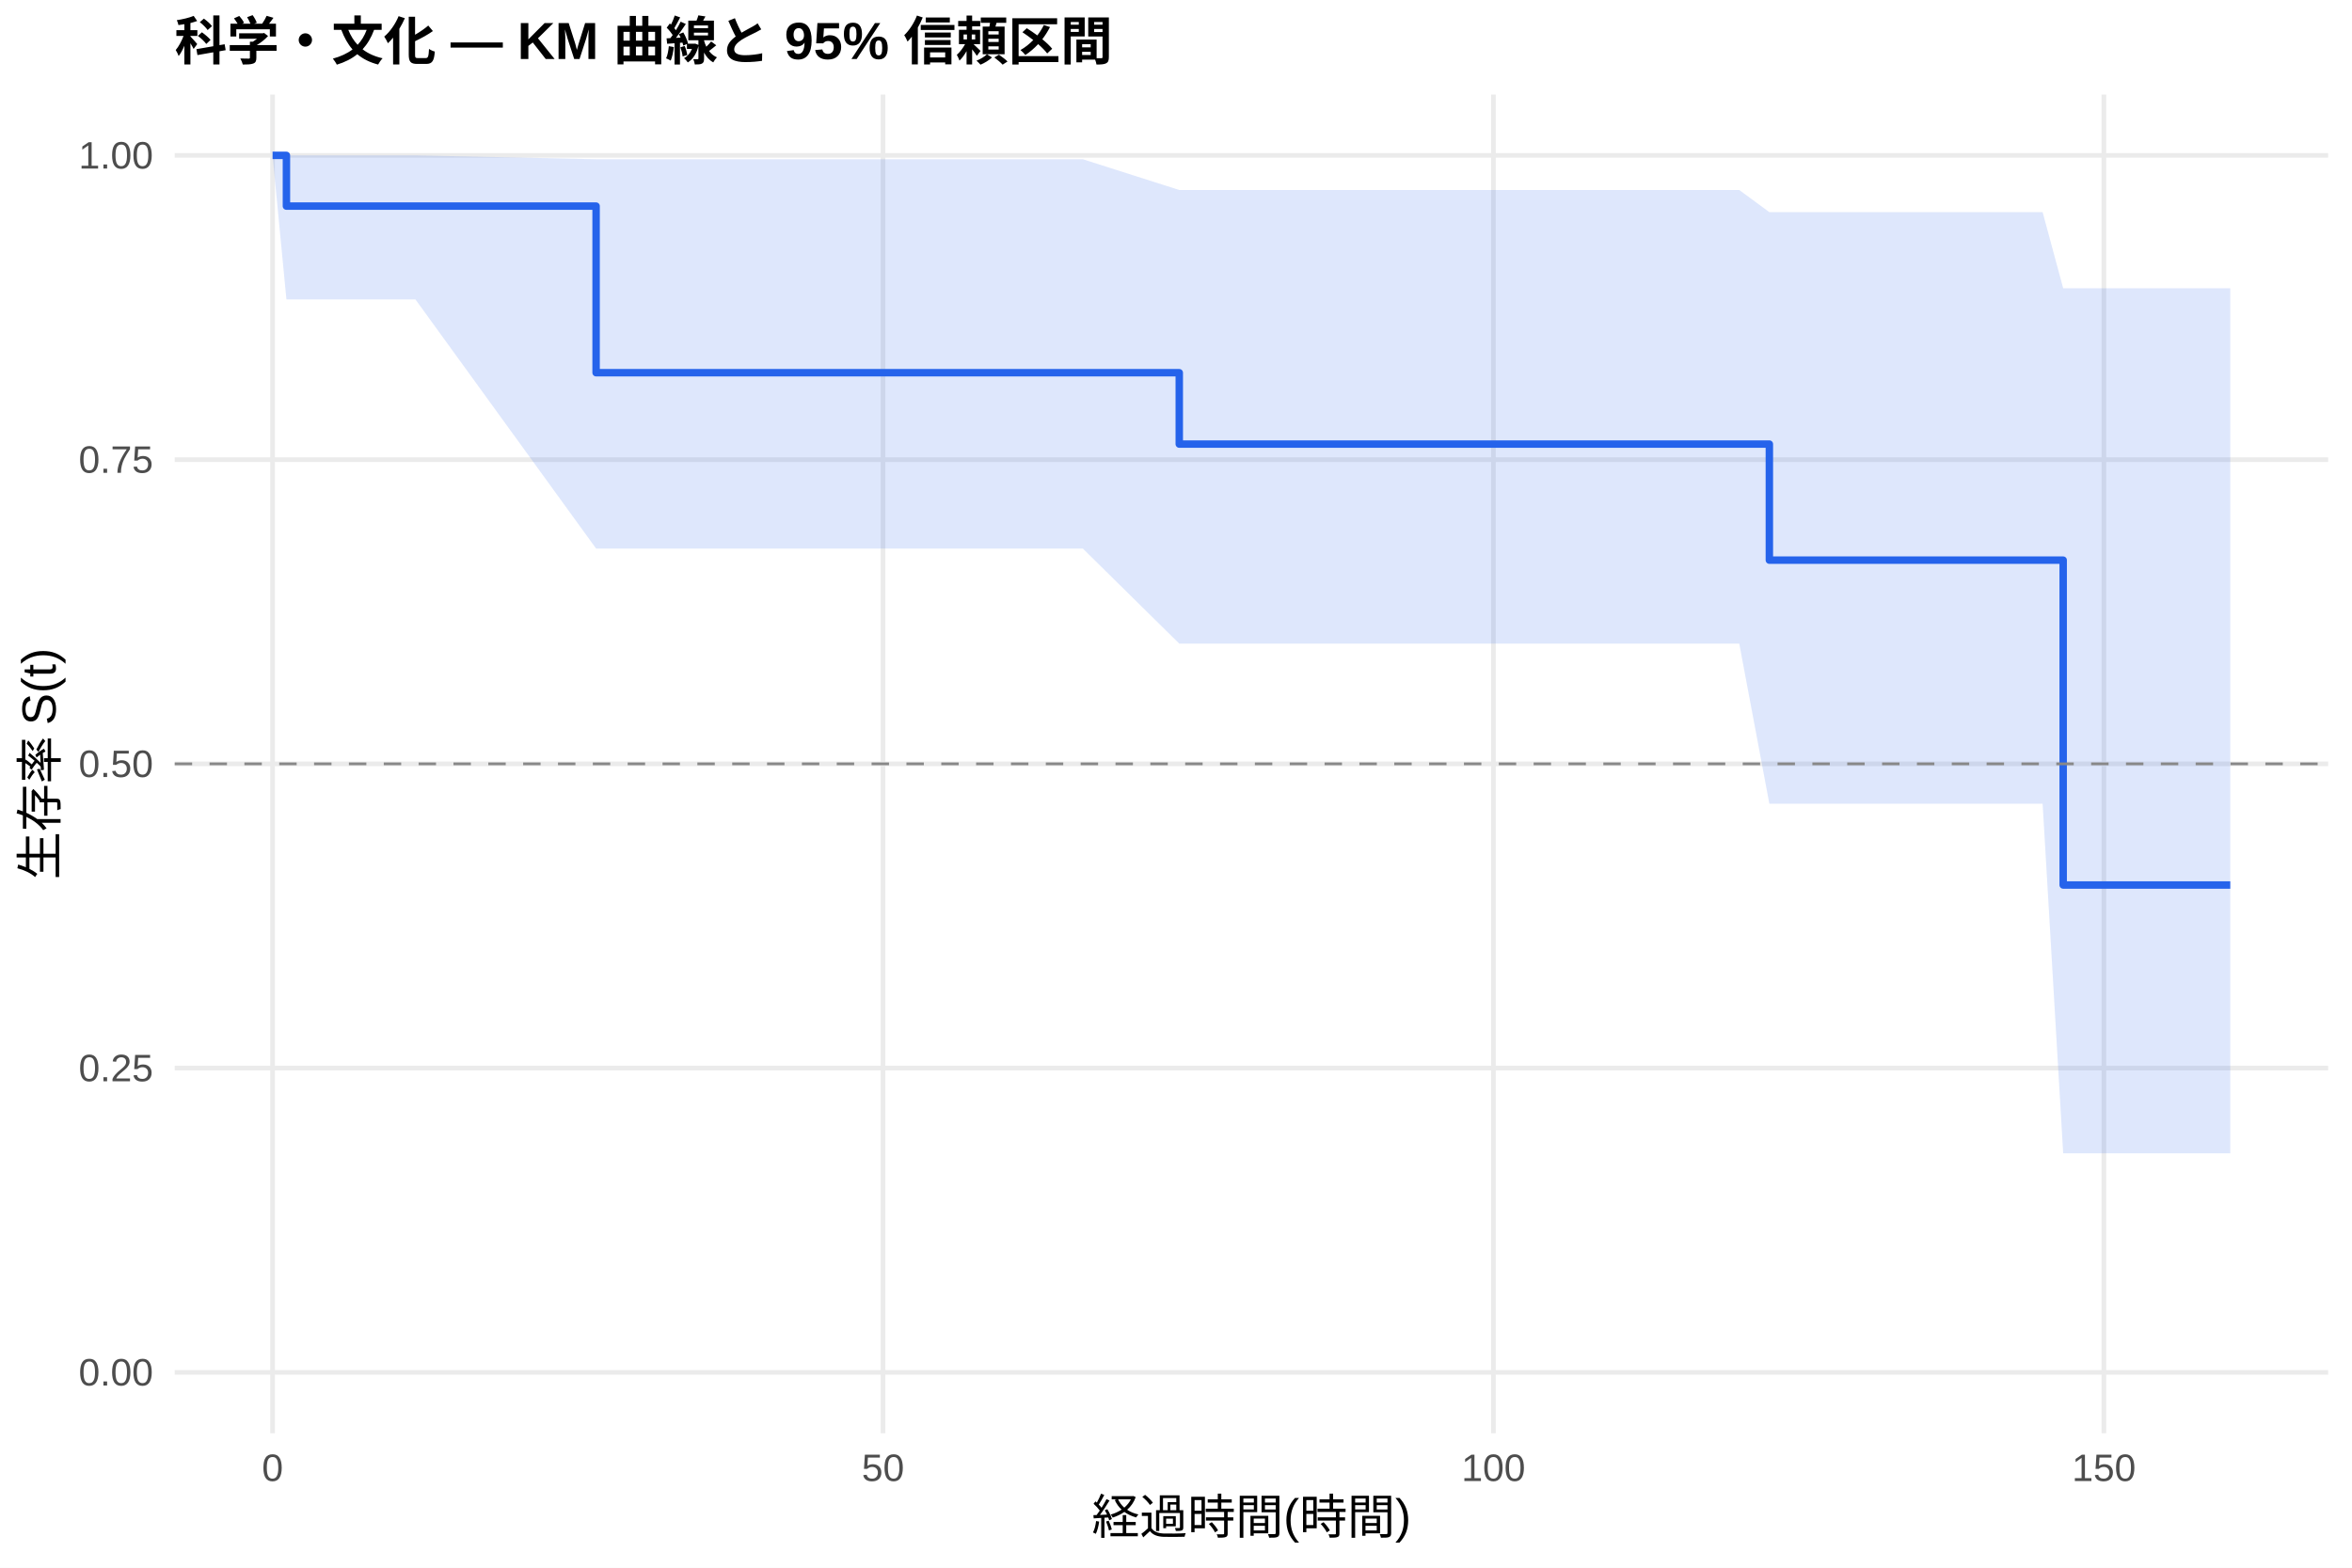
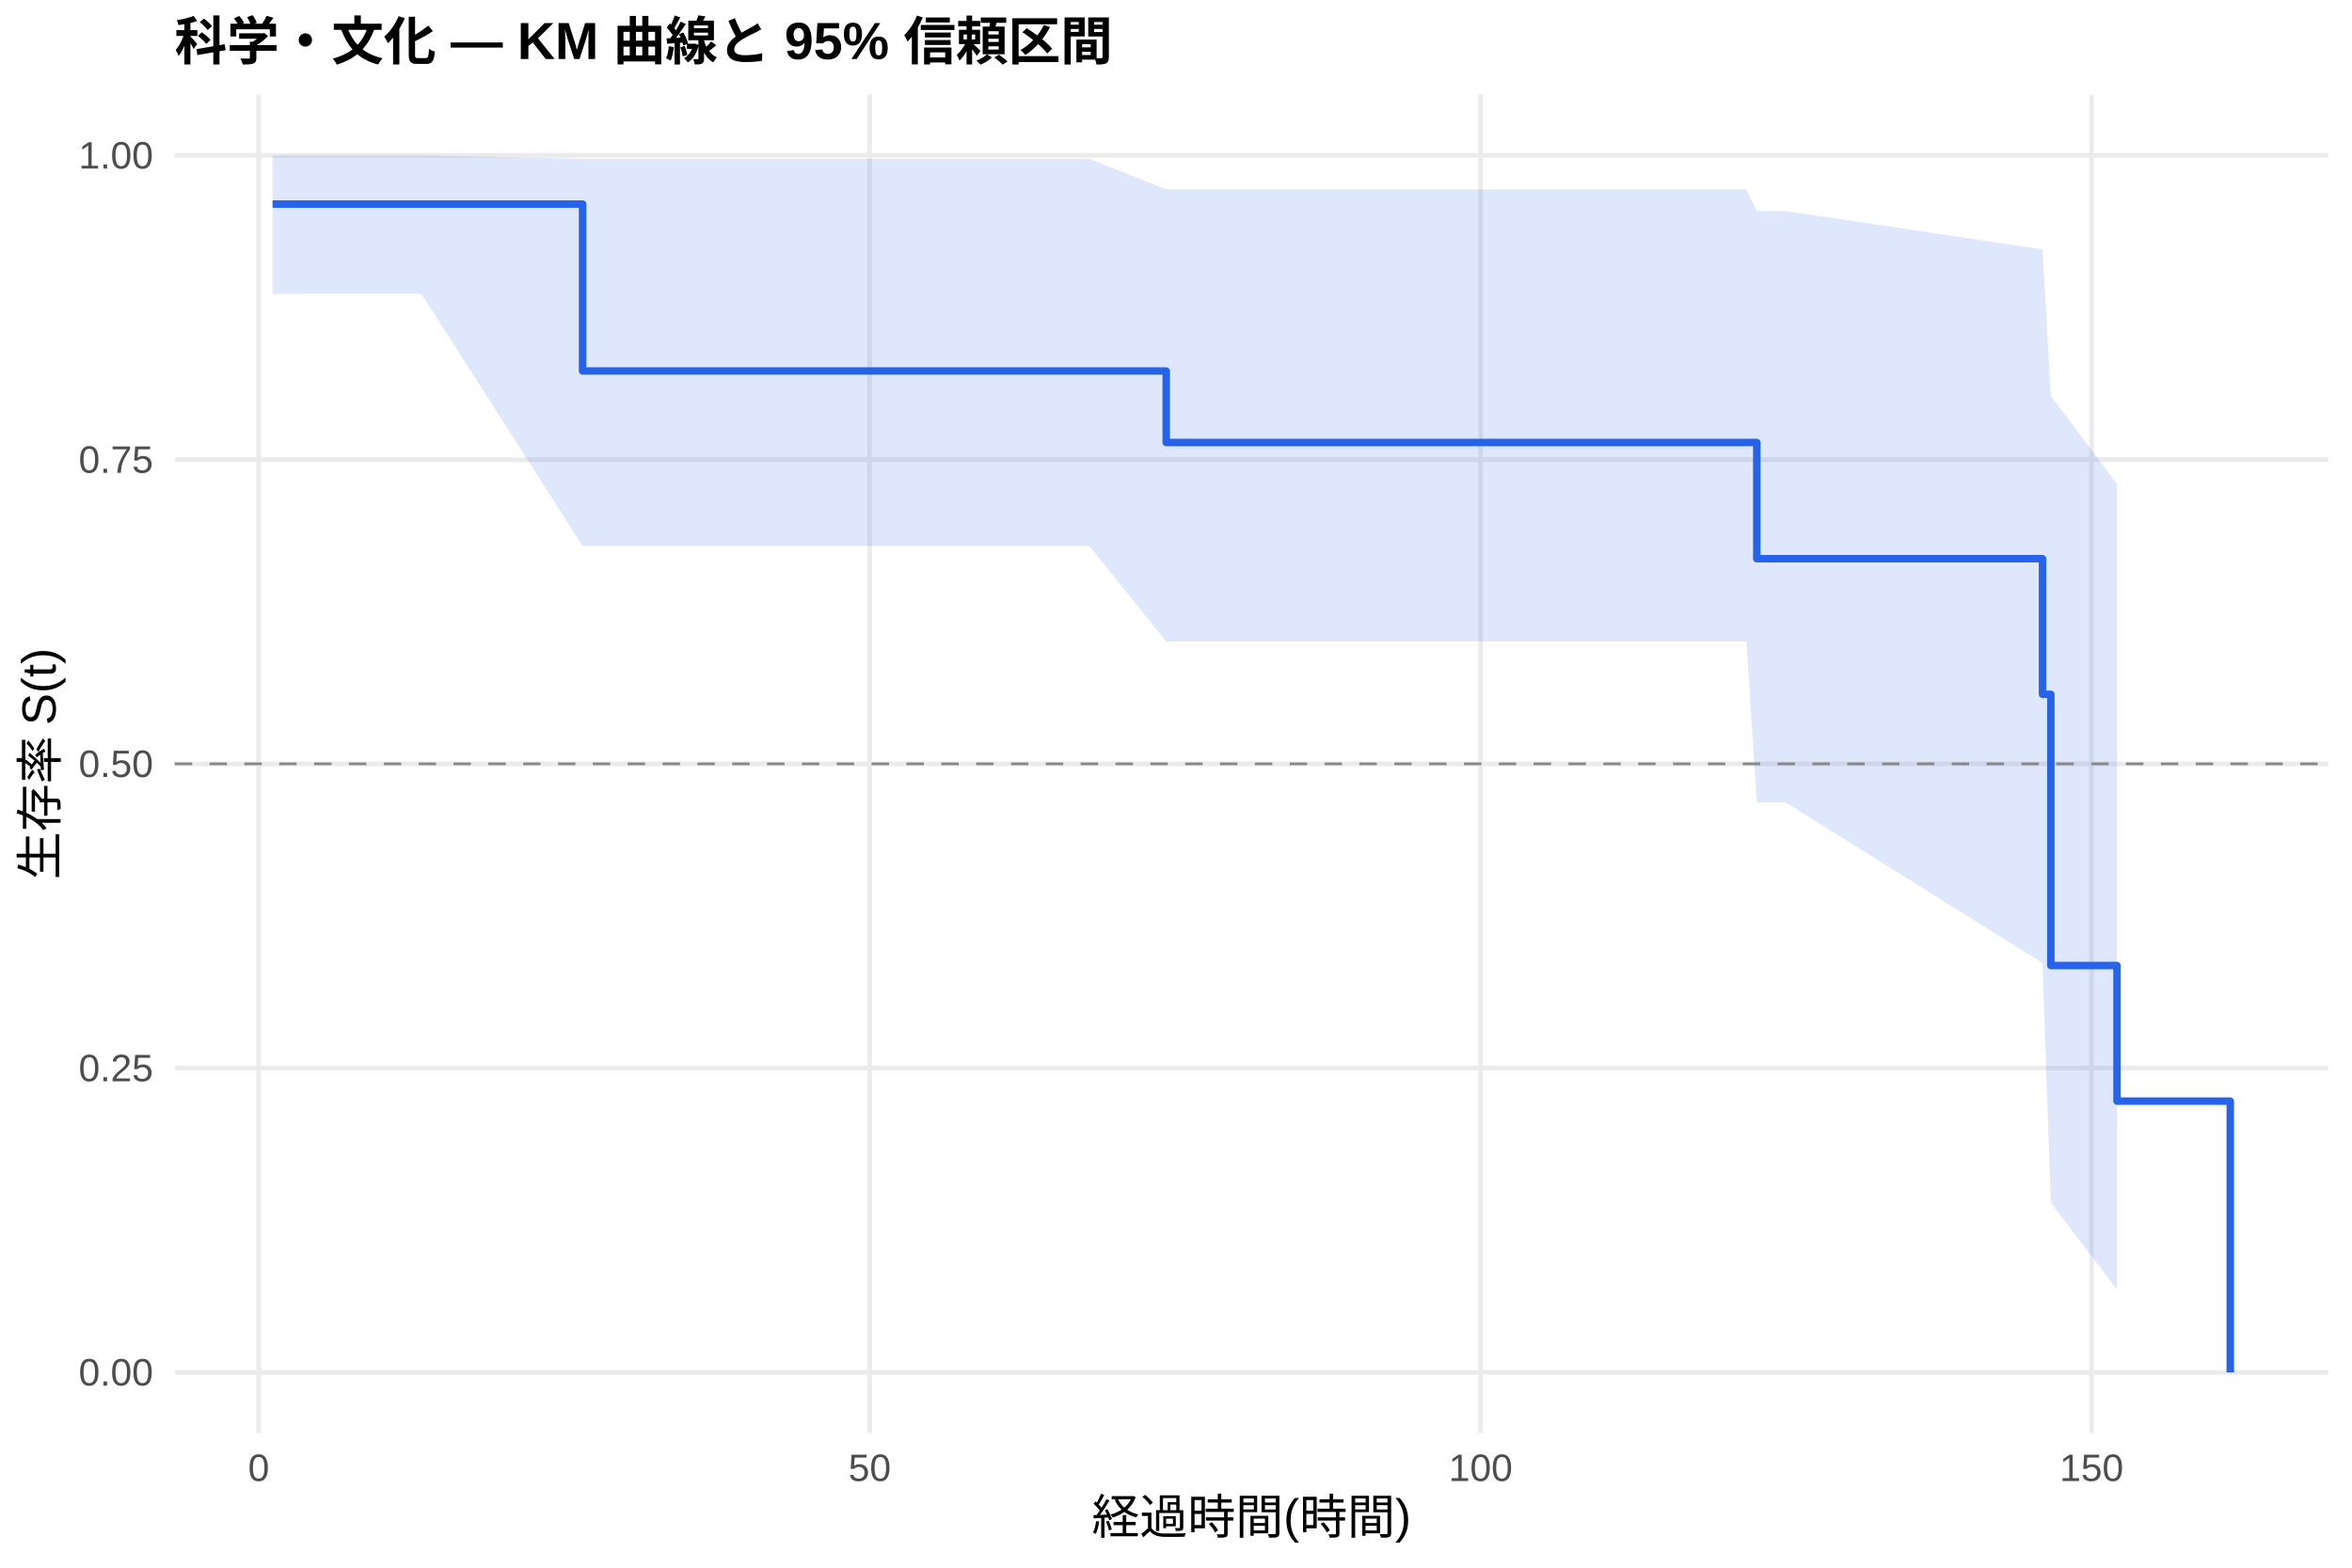
<svg xmlns="http://www.w3.org/2000/svg" width="540.00pt" height="360.00pt" viewBox="0 0 540.00 360.00">
  <g class="svglite">
    <defs>
      <style type="text/css">
    .svglite line, .svglite polyline, .svglite polygon, .svglite path, .svglite rect, .svglite circle {
      fill: none;
      stroke: #000000;
      stroke-linecap: round;
      stroke-linejoin: round;
      stroke-miterlimit: 10.00;
    }
    .svglite text {
      white-space: pre;
    }
    .svglite g.glyphgroup path {
      fill: inherit;
      stroke: none;
    }
  </style>
    </defs>
    <rect width="100%" height="100%" style="stroke: none; fill: #FFFFFF;" />
    <defs>
      <clipPath id="cpMC4wMHw1NDAuMDB8MC4wMHwzNjAuMDA=">
        <rect x="0.00" y="0.00" width="540.00" height="360.00" />
      </clipPath>
    </defs>
    <g clip-path="url(#cpMC4wMHw1NDAuMDB8MC4wMHwzNjAuMDA=)">
      <rect x="0" y="0.00" width="540.00" height="360.00" style="stroke-width: 1.07; stroke: none; fill: #FFFFFF;" />
    </g>
    <defs>
      <clipPath id="cpNDAuMTF8NTM0LjUyfDIxLjcxfDMyOS4xMg==">
        <rect x="40.11" y="21.71" width="494.41" height="307.41" />
      </clipPath>
    </defs>
    <g clip-path="url(#cpNDAuMTF8NTM0LjUyfDIxLjcxfDMyOS4xMg==)">
      <polyline points="40.11,315.14 534.52,315.14 " style="stroke-width: 1.07; stroke: #EBEBEB; stroke-linecap: butt;" />
      <polyline points="40.11,245.28 534.52,245.28 " style="stroke-width: 1.07; stroke: #EBEBEB; stroke-linecap: butt;" />
      <polyline points="40.11,175.41 534.52,175.41 " style="stroke-width: 1.07; stroke: #EBEBEB; stroke-linecap: butt;" />
      <polyline points="40.11,105.55 534.52,105.55 " style="stroke-width: 1.07; stroke: #EBEBEB; stroke-linecap: butt;" />
      <polyline points="40.11,35.68 534.52,35.68 " style="stroke-width: 1.07; stroke: #EBEBEB; stroke-linecap: butt;" />
-       <polyline points="62.58,329.12 62.58,21.71 " style="stroke-width: 1.07; stroke: #EBEBEB; stroke-linecap: butt;" />
-       <polyline points="202.73,329.12 202.73,21.71 " style="stroke-width: 1.07; stroke: #EBEBEB; stroke-linecap: butt;" />
-       <polyline points="342.88,329.12 342.88,21.71 " style="stroke-width: 1.07; stroke: #EBEBEB; stroke-linecap: butt;" />
-       <polyline points="483.04,329.12 483.04,21.71 " style="stroke-width: 1.07; stroke: #EBEBEB; stroke-linecap: butt;" />
-       <polygon points="62.58,35.68 65.76,35.68 71.79,35.68 95.38,35.68 136.86,36.57 158.21,36.57 213.76,36.57 245.95,36.57 248.61,36.57 270.75,43.63 274.02,43.63 279.30,43.63 307.66,43.63 337.28,43.63 399.32,43.63 406.23,48.72 408.29,48.72 468.97,48.72 473.69,66.19 486.07,66.19 512.05,66.19 512.05,264.84 486.07,264.84 473.69,264.84 468.97,184.57 408.29,184.57 406.23,184.57 399.32,147.80 337.28,147.80 307.66,147.80 279.30,147.80 274.02,147.80 270.75,147.80 248.61,125.97 245.95,125.97 213.76,125.97 158.21,125.97 136.86,125.97 95.38,68.76 71.79,68.76 65.76,68.76 62.58,35.68 " style="stroke-width: 0.00; stroke: none; stroke-linecap: butt; fill: #2563EB; fill-opacity: 0.15;" />
-       <polyline points="62.58,35.68 65.76,35.68 71.79,35.68 95.38,35.68 136.86,36.57 158.21,36.57 213.76,36.57 245.95,36.57 248.61,36.57 270.75,43.63 274.02,43.63 279.30,43.63 307.66,43.63 337.28,43.63 399.32,43.63 406.23,48.72 408.29,48.72 468.97,48.72 473.69,66.19 486.07,66.19 512.05,66.19 " style="stroke-width: 1.07; stroke: none; stroke-linecap: butt;" />
-       <polyline points="512.05,264.84 486.07,264.84 473.69,264.84 468.97,184.57 408.29,184.57 406.23,184.57 399.32,147.80 337.28,147.80 307.66,147.80 279.30,147.80 274.02,147.80 270.75,147.80 248.61,125.97 245.95,125.97 213.76,125.97 158.21,125.97 136.86,125.97 95.38,68.76 71.79,68.76 65.76,68.76 62.58,35.68 " style="stroke-width: 1.07; stroke: none; stroke-linecap: butt;" />
-       <polyline points="62.58,35.68 65.76,35.68 65.76,47.33 71.79,47.33 71.79,47.33 95.38,47.33 95.38,47.33 136.86,47.33 136.86,85.59 158.21,85.59 158.21,85.59 213.76,85.59 213.76,85.59 245.95,85.59 245.95,85.59 248.61,85.59 248.61,85.59 270.75,85.59 270.75,101.98 274.02,101.98 274.02,101.98 279.30,101.98 279.30,101.98 307.66,101.98 307.66,101.98 337.28,101.98 337.28,101.98 399.32,101.98 399.32,101.98 406.23,101.98 406.23,128.63 408.29,128.63 408.29,128.63 468.97,128.63 468.97,128.63 473.69,128.63 473.69,203.23 486.07,203.23 486.07,203.23 512.05,203.23 512.05,203.23 " style="stroke-width: 1.71; stroke: #2563EB; stroke-linecap: butt;" />
+       <polyline points="59.40,329.12 59.40,21.71 " style="stroke-width: 1.07; stroke: #EBEBEB; stroke-linecap: butt;" />
+       <polyline points="199.67,329.12 199.67,21.71 " style="stroke-width: 1.07; stroke: #EBEBEB; stroke-linecap: butt;" />
+       <polyline points="339.94,329.12 339.94,21.71 " style="stroke-width: 1.07; stroke: #EBEBEB; stroke-linecap: butt;" />
+       <polyline points="480.21,329.12 480.21,21.71 " style="stroke-width: 1.07; stroke: #EBEBEB; stroke-linecap: butt;" />
+       <polygon points="62.58,35.68 63.94,35.68 73.15,35.68 96.76,35.68 133.75,36.49 159.65,36.49 215.24,36.49 247.46,36.49 250.12,36.49 267.75,43.47 275.56,43.47 280.84,43.47 309.22,43.47 338.86,43.47 400.96,43.47 403.34,48.46 409.93,48.46 468.94,57.25 470.86,90.88 486.05,111.20 486.05,296.12 470.86,276.23 468.94,221.14 409.93,184.24 403.34,184.24 400.96,147.31 338.86,147.31 309.22,147.31 280.84,147.31 275.56,147.31 267.75,147.31 250.12,125.37 247.46,125.37 215.24,125.37 159.65,125.37 133.75,125.37 96.76,67.49 73.15,67.49 63.94,67.49 62.58,67.49 " style="stroke-width: 0.00; stroke: none; stroke-linecap: butt; fill: #2563EB; fill-opacity: 0.15;" />
+       <polyline points="62.58,35.68 63.94,35.68 73.15,35.68 96.76,35.68 133.75,36.49 159.65,36.49 215.24,36.49 247.46,36.49 250.12,36.49 267.75,43.47 275.56,43.47 280.84,43.47 309.22,43.47 338.86,43.47 400.96,43.47 403.34,48.46 409.93,48.46 468.94,57.25 470.86,90.88 486.05,111.20 " style="stroke-width: 1.07; stroke: none; stroke-linecap: butt;" />
+       <polyline points="486.05,296.12 470.86,276.23 468.94,221.14 409.93,184.24 403.34,184.24 400.96,147.31 338.86,147.31 309.22,147.31 280.84,147.31 275.56,147.31 267.75,147.31 250.12,125.37 247.46,125.37 215.24,125.37 159.65,125.37 133.75,125.37 96.76,67.49 73.15,67.49 63.94,67.49 62.58,67.49 " style="stroke-width: 1.07; stroke: none; stroke-linecap: butt;" />
+       <polyline points="62.58,46.86 63.94,46.86 63.94,46.86 73.15,46.86 73.15,46.86 96.76,46.86 96.76,46.86 133.75,46.86 133.75,85.19 159.65,85.19 159.65,85.19 215.24,85.19 215.24,85.19 247.46,85.19 247.46,85.19 250.12,85.19 250.12,85.19 267.75,85.19 267.75,101.61 275.56,101.61 275.56,101.61 280.84,101.61 280.84,101.61 309.22,101.61 309.22,101.61 338.86,101.61 338.86,101.61 400.96,101.61 400.96,101.61 403.34,101.61 403.34,128.30 409.93,128.30 409.93,128.30 468.94,128.30 468.94,159.44 470.86,159.44 470.86,221.72 486.05,221.72 486.05,252.86 512.05,252.86 512.05,315.14 " style="stroke-width: 1.71; stroke: #2563EB; stroke-linecap: butt;" />
      <line x1="40.11" y1="175.41" x2="534.52" y2="175.41" style="stroke-width: 0.64; stroke: #888888; stroke-dasharray: 4.00,4.00; stroke-linecap: butt;" />
    </g>
    <g clip-path="url(#cpMC4wMHw1NDAuMDB8MC4wMHwzNjAuMDA=)">
      <text x="35.18" y="318.17" text-anchor="end" style="font-size: 8.80px;fill: #4D4D4D; font-family: &quot;Liberation Sans&quot;;" textLength="17.11px" lengthAdjust="spacingAndGlyphs">0.00</text>
      <text x="35.18" y="248.30" text-anchor="end" style="font-size: 8.80px;fill: #4D4D4D; font-family: &quot;Liberation Sans&quot;;" textLength="17.11px" lengthAdjust="spacingAndGlyphs">0.25</text>
      <text x="35.18" y="178.44" text-anchor="end" style="font-size: 8.80px;fill: #4D4D4D; font-family: &quot;Liberation Sans&quot;;" textLength="17.11px" lengthAdjust="spacingAndGlyphs">0.50</text>
      <text x="35.18" y="108.57" text-anchor="end" style="font-size: 8.80px;fill: #4D4D4D; font-family: &quot;Liberation Sans&quot;;" textLength="17.11px" lengthAdjust="spacingAndGlyphs">0.75</text>
      <text x="35.18" y="38.71" text-anchor="end" style="font-size: 8.80px;fill: #4D4D4D; font-family: &quot;Liberation Sans&quot;;" textLength="17.11px" lengthAdjust="spacingAndGlyphs">1.00</text>
-       <text x="62.58" y="340.10" text-anchor="middle" style="font-size: 8.80px;fill: #4D4D4D; font-family: &quot;Liberation Sans&quot;;" textLength="4.89px" lengthAdjust="spacingAndGlyphs">0</text>
-       <text x="202.73" y="340.10" text-anchor="middle" style="font-size: 8.80px;fill: #4D4D4D; font-family: &quot;Liberation Sans&quot;;" textLength="9.78px" lengthAdjust="spacingAndGlyphs">50</text>
-       <text x="342.88" y="340.10" text-anchor="middle" style="font-size: 8.80px;fill: #4D4D4D; font-family: &quot;Liberation Sans&quot;;" textLength="14.67px" lengthAdjust="spacingAndGlyphs">100</text>
-       <text x="483.04" y="340.10" text-anchor="middle" style="font-size: 8.80px;fill: #4D4D4D; font-family: &quot;Liberation Sans&quot;;" textLength="14.67px" lengthAdjust="spacingAndGlyphs">150</text>
+       <text x="59.40" y="340.10" text-anchor="middle" style="font-size: 8.80px;fill: #4D4D4D; font-family: &quot;Liberation Sans&quot;;" textLength="4.89px" lengthAdjust="spacingAndGlyphs">0</text>
+       <text x="199.67" y="340.10" text-anchor="middle" style="font-size: 8.80px;fill: #4D4D4D; font-family: &quot;Liberation Sans&quot;;" textLength="9.78px" lengthAdjust="spacingAndGlyphs">50</text>
+       <text x="339.94" y="340.10" text-anchor="middle" style="font-size: 8.80px;fill: #4D4D4D; font-family: &quot;Liberation Sans&quot;;" textLength="14.67px" lengthAdjust="spacingAndGlyphs">100</text>
+       <text x="480.21" y="340.10" text-anchor="middle" style="font-size: 8.80px;fill: #4D4D4D; font-family: &quot;Liberation Sans&quot;;" textLength="14.67px" lengthAdjust="spacingAndGlyphs">150</text>
      <text x="287.32" y="352.24" text-anchor="middle" style="font-size: 11.00px; font-family: &quot;Liberation Sans&quot;;" textLength="73.31px" lengthAdjust="spacingAndGlyphs">経過時間(時間)</text>
      <text transform="translate(13.05,175.41) rotate(-90)" text-anchor="middle" style="font-size: 11.00px; font-family: &quot;Liberation Sans&quot;;" textLength="53.78px" lengthAdjust="spacingAndGlyphs">生存率 S(t)</text>
      <text x="40.11" y="13.74" style="font-size: 12.00px; font-weight: bold; font-family: &quot;Liberation Sans&quot;;" textLength="215.33px" lengthAdjust="spacingAndGlyphs">科学・文化 — KM 曲線と 95% 信頼区間</text>
    </g>
  </g>
</svg>
